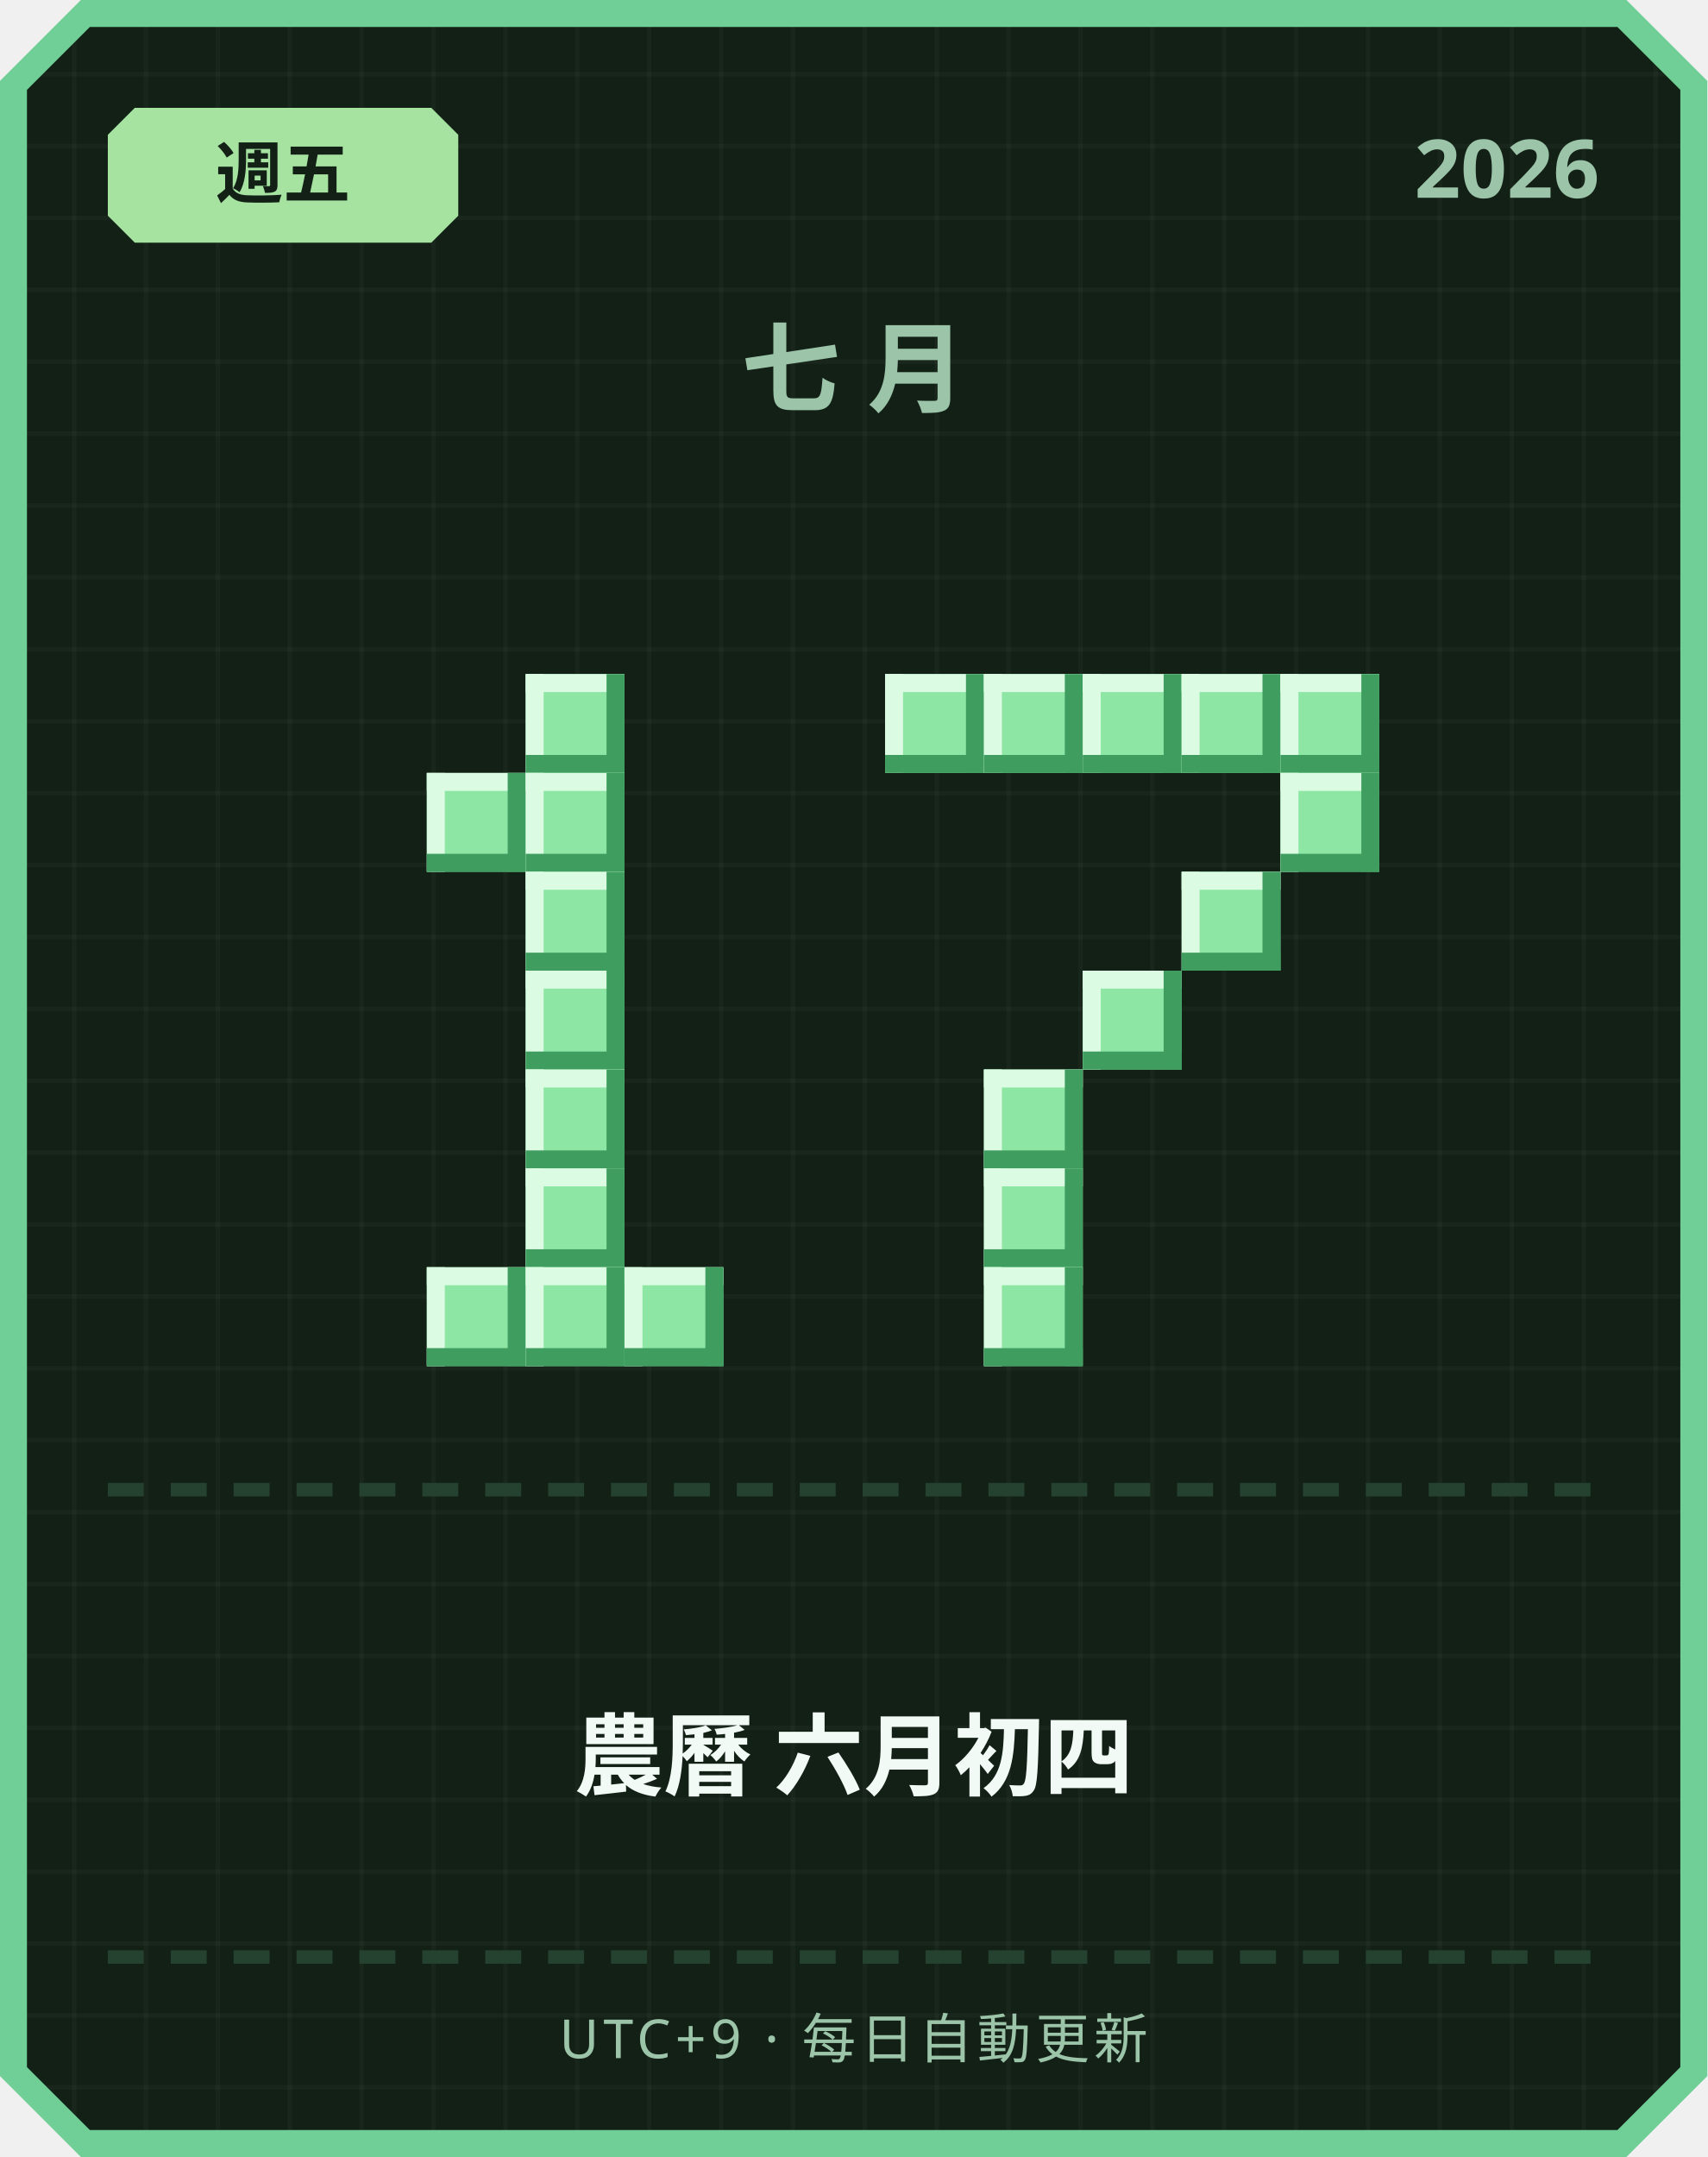
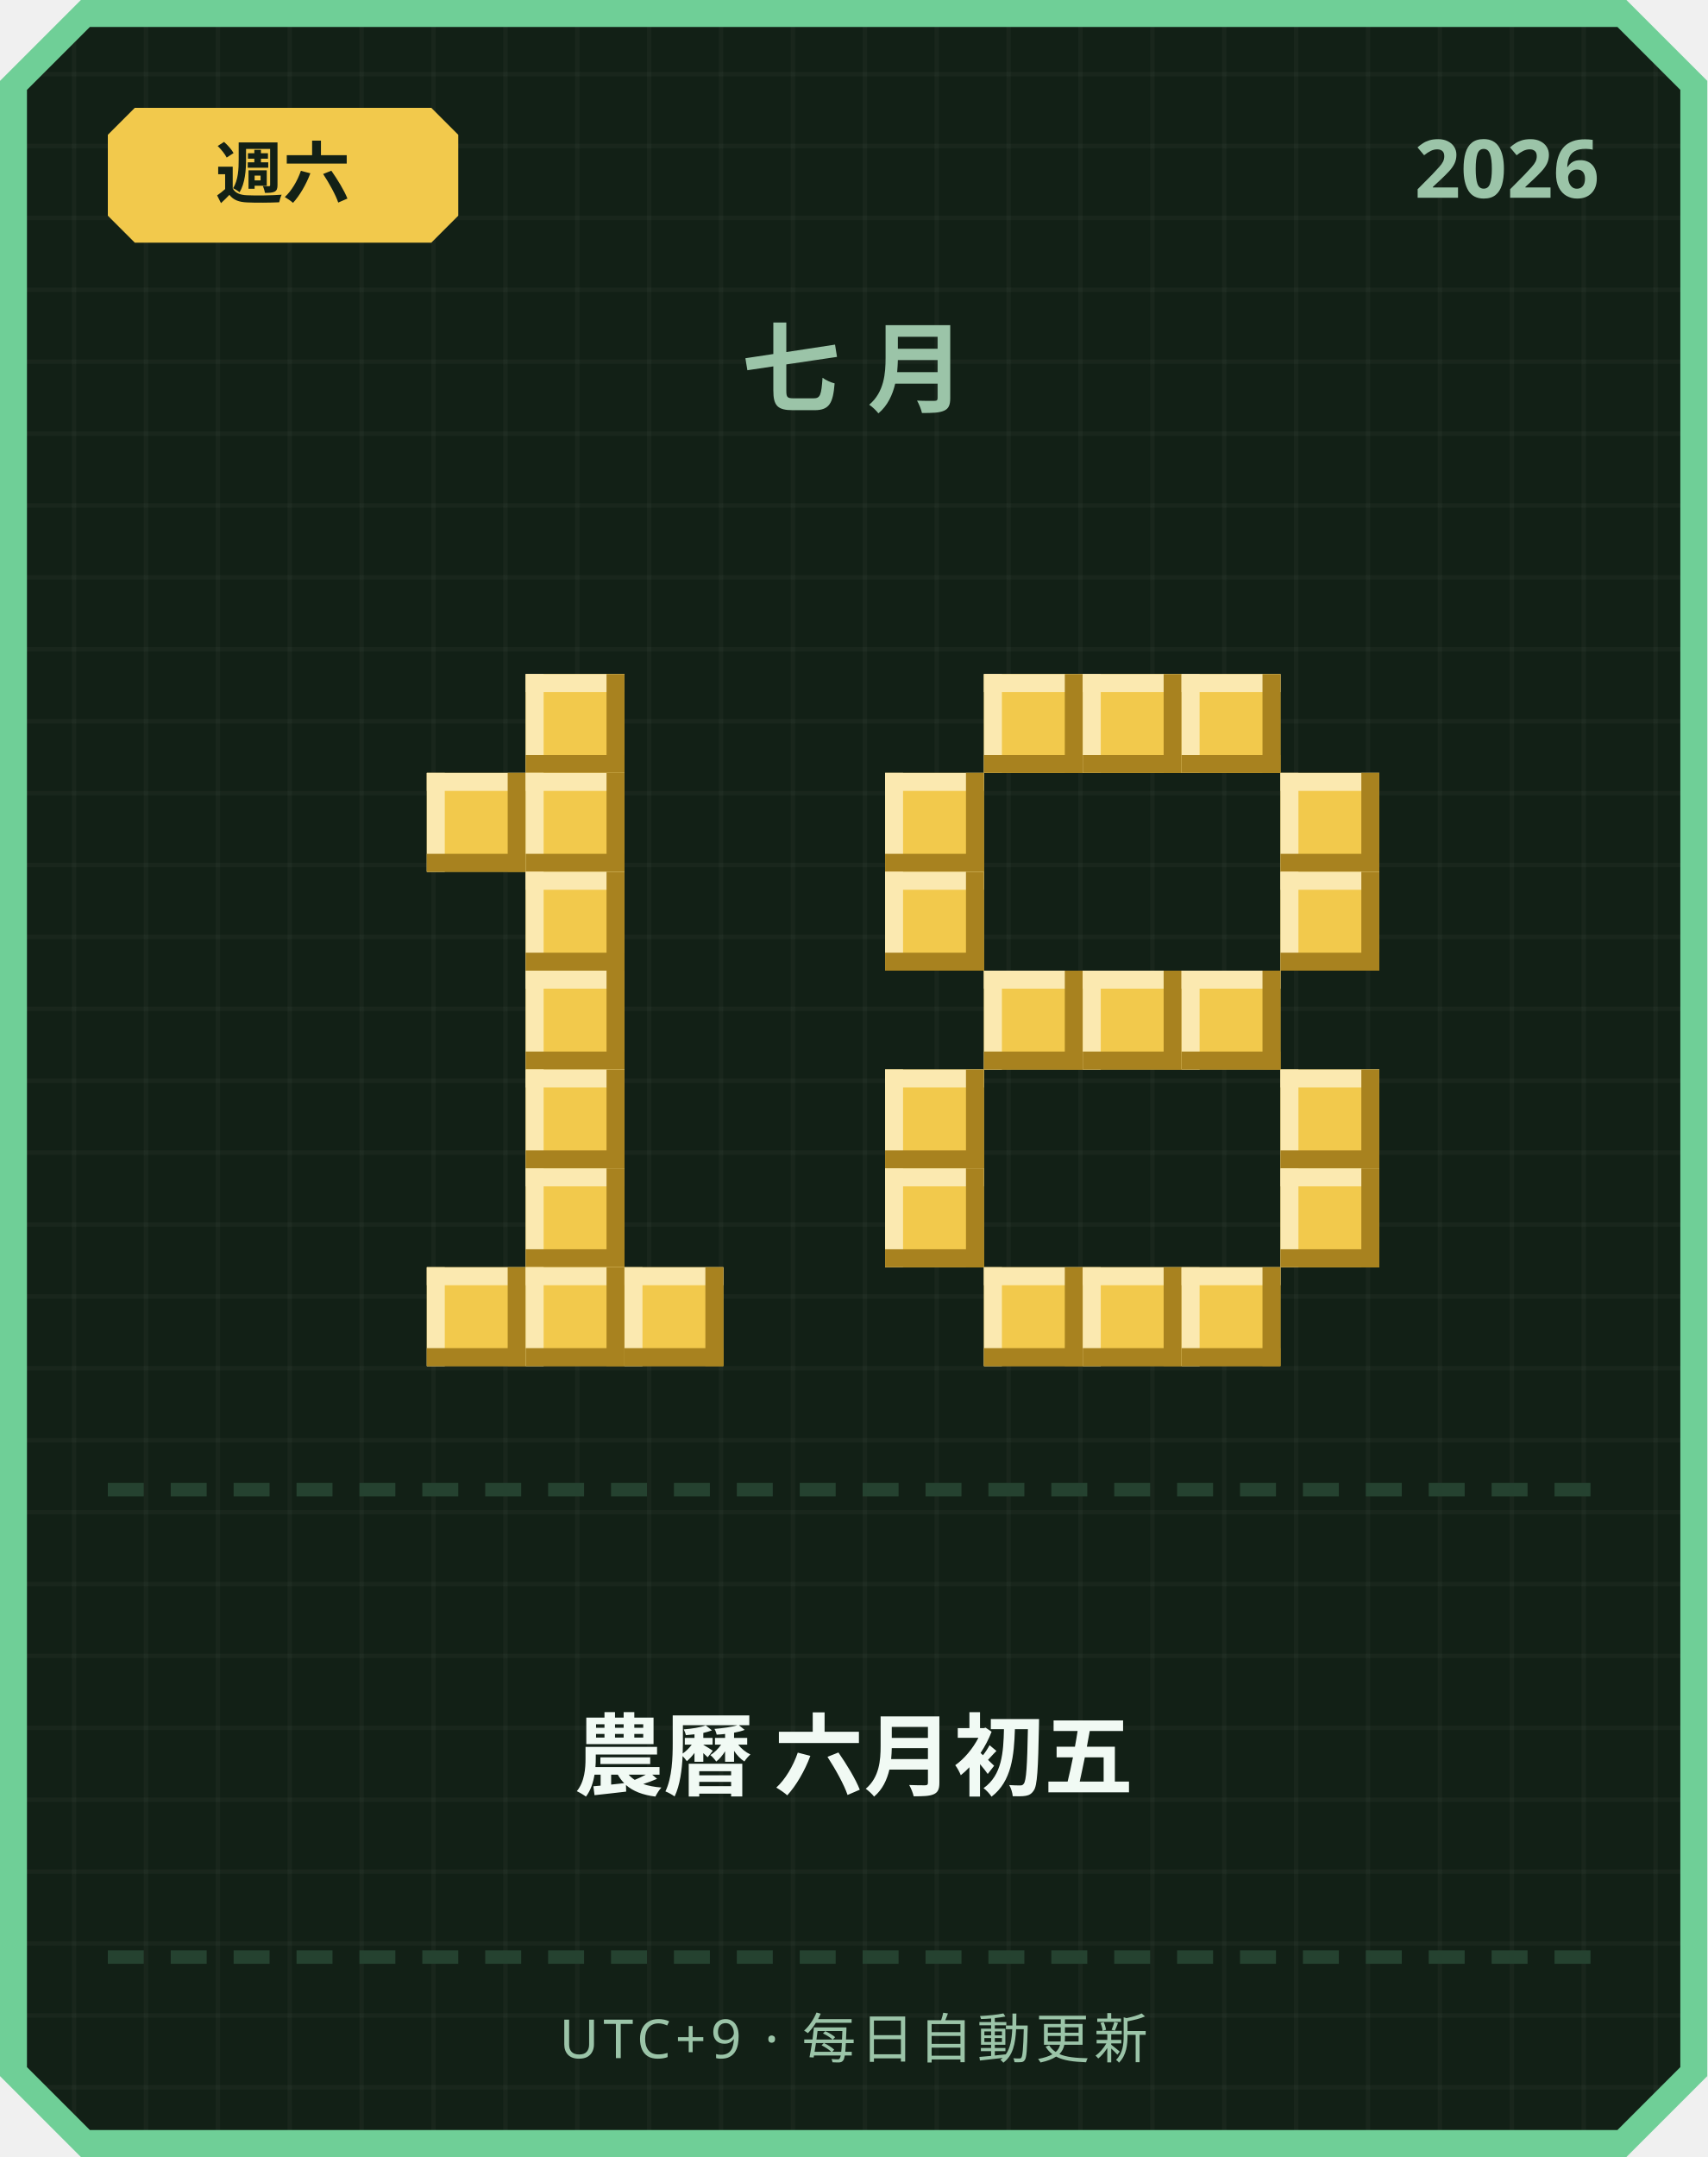
<svg xmlns="http://www.w3.org/2000/svg" width="380" height="480" viewBox="0 0 380 480">
  <defs>
    <pattern id="grid" width="16" height="16" patternUnits="userSpaceOnUse">
      <rect width="16" height="16" fill="#122016" />
      <rect width="1" height="16" fill="#ffffff" opacity="0.03" />
      <rect width="16" height="1" fill="#ffffff" opacity="0.03" />
    </pattern>
  </defs>
  <path d="M 18,0 L 362,0 L 380,18 L 380,462 L 362,480 L 18,480 L 0,462 L 0,18 Z" fill="#6fcf97" />
  <path d="M 20,6 L 360,6 L 374,20 L 374,460 L 360,474 L 20,474 L 6,460 L 6,20 Z" fill="url(#grid)" />
-   <path d="M 30,24 L 96,24 L 102,30 L 102,48 L 96,54 L 30,54 L 24,48 L 24,30 Z" fill="#a6e3a1" />
-   <text x="63" y="44" text-anchor="middle" font-family="'Segoe UI', sans-serif" font-size="15" font-weight="700" fill="#122016">週五</text>
+   <path d="M 30,24 L 96,24 L 102,30 L 102,48 L 96,54 L 30,54 L 24,48 L 24,30 Z" fill="#f2c94c" />
+   <text x="63" y="44" text-anchor="middle" font-family="'Segoe UI', sans-serif" font-size="15" font-weight="700" fill="#122016">週六</text>
  <text x="356" y="44" text-anchor="end" font-family="'Segoe UI', sans-serif" font-size="18" font-weight="700" fill="#9bc4a8">2026</text>
  <text x="190" y="90" text-anchor="middle" font-family="'Segoe UI', sans-serif" font-size="22" font-weight="700" letter-spacing="6" fill="#9bc4a8">七月</text>
-   <rect x="117" y="150" width="22" height="22" fill="#8ee6a5" />
-   <rect x="117" y="150" width="22" height="4" fill="#dbfbe3" />
-   <rect x="117" y="150" width="4" height="22" fill="#dbfbe3" />
-   <rect x="117" y="168" width="22" height="4" fill="#3f9e5f" />
-   <rect x="135" y="150" width="4" height="22" fill="#3f9e5f" />
-   <rect x="95" y="172" width="22" height="22" fill="#8ee6a5" />
-   <rect x="95" y="172" width="22" height="4" fill="#dbfbe3" />
-   <rect x="95" y="172" width="4" height="22" fill="#dbfbe3" />
-   <rect x="95" y="190" width="22" height="4" fill="#3f9e5f" />
-   <rect x="113" y="172" width="4" height="22" fill="#3f9e5f" />
-   <rect x="117" y="172" width="22" height="22" fill="#8ee6a5" />
-   <rect x="117" y="172" width="22" height="4" fill="#dbfbe3" />
-   <rect x="117" y="172" width="4" height="22" fill="#dbfbe3" />
-   <rect x="117" y="190" width="22" height="4" fill="#3f9e5f" />
-   <rect x="135" y="172" width="4" height="22" fill="#3f9e5f" />
-   <rect x="117" y="194" width="22" height="22" fill="#8ee6a5" />
-   <rect x="117" y="194" width="22" height="4" fill="#dbfbe3" />
-   <rect x="117" y="194" width="4" height="22" fill="#dbfbe3" />
-   <rect x="117" y="212" width="22" height="4" fill="#3f9e5f" />
-   <rect x="135" y="194" width="4" height="22" fill="#3f9e5f" />
-   <rect x="117" y="216" width="22" height="22" fill="#8ee6a5" />
-   <rect x="117" y="216" width="22" height="4" fill="#dbfbe3" />
-   <rect x="117" y="216" width="4" height="22" fill="#dbfbe3" />
-   <rect x="117" y="234" width="22" height="4" fill="#3f9e5f" />
-   <rect x="135" y="216" width="4" height="22" fill="#3f9e5f" />
-   <rect x="117" y="238" width="22" height="22" fill="#8ee6a5" />
-   <rect x="117" y="238" width="22" height="4" fill="#dbfbe3" />
-   <rect x="117" y="238" width="4" height="22" fill="#dbfbe3" />
-   <rect x="117" y="256" width="22" height="4" fill="#3f9e5f" />
-   <rect x="135" y="238" width="4" height="22" fill="#3f9e5f" />
-   <rect x="117" y="260" width="22" height="22" fill="#8ee6a5" />
-   <rect x="117" y="260" width="22" height="4" fill="#dbfbe3" />
-   <rect x="117" y="260" width="4" height="22" fill="#dbfbe3" />
-   <rect x="117" y="278" width="22" height="4" fill="#3f9e5f" />
-   <rect x="135" y="260" width="4" height="22" fill="#3f9e5f" />
-   <rect x="95" y="282" width="22" height="22" fill="#8ee6a5" />
-   <rect x="95" y="282" width="22" height="4" fill="#dbfbe3" />
-   <rect x="95" y="282" width="4" height="22" fill="#dbfbe3" />
-   <rect x="95" y="300" width="22" height="4" fill="#3f9e5f" />
-   <rect x="113" y="282" width="4" height="22" fill="#3f9e5f" />
-   <rect x="117" y="282" width="22" height="22" fill="#8ee6a5" />
-   <rect x="117" y="282" width="22" height="4" fill="#dbfbe3" />
-   <rect x="117" y="282" width="4" height="22" fill="#dbfbe3" />
-   <rect x="117" y="300" width="22" height="4" fill="#3f9e5f" />
-   <rect x="135" y="282" width="4" height="22" fill="#3f9e5f" />
-   <rect x="139" y="282" width="22" height="22" fill="#8ee6a5" />
-   <rect x="139" y="282" width="22" height="4" fill="#dbfbe3" />
-   <rect x="139" y="282" width="4" height="22" fill="#dbfbe3" />
-   <rect x="139" y="300" width="22" height="4" fill="#3f9e5f" />
-   <rect x="157" y="282" width="4" height="22" fill="#3f9e5f" />
-   <rect x="197" y="150" width="22" height="22" fill="#8ee6a5" />
-   <rect x="197" y="150" width="22" height="4" fill="#dbfbe3" />
-   <rect x="197" y="150" width="4" height="22" fill="#dbfbe3" />
-   <rect x="197" y="168" width="22" height="4" fill="#3f9e5f" />
-   <rect x="215" y="150" width="4" height="22" fill="#3f9e5f" />
-   <rect x="219" y="150" width="22" height="22" fill="#8ee6a5" />
-   <rect x="219" y="150" width="22" height="4" fill="#dbfbe3" />
-   <rect x="219" y="150" width="4" height="22" fill="#dbfbe3" />
-   <rect x="219" y="168" width="22" height="4" fill="#3f9e5f" />
-   <rect x="237" y="150" width="4" height="22" fill="#3f9e5f" />
-   <rect x="241" y="150" width="22" height="22" fill="#8ee6a5" />
-   <rect x="241" y="150" width="22" height="4" fill="#dbfbe3" />
-   <rect x="241" y="150" width="4" height="22" fill="#dbfbe3" />
-   <rect x="241" y="168" width="22" height="4" fill="#3f9e5f" />
-   <rect x="259" y="150" width="4" height="22" fill="#3f9e5f" />
-   <rect x="263" y="150" width="22" height="22" fill="#8ee6a5" />
-   <rect x="263" y="150" width="22" height="4" fill="#dbfbe3" />
-   <rect x="263" y="150" width="4" height="22" fill="#dbfbe3" />
-   <rect x="263" y="168" width="22" height="4" fill="#3f9e5f" />
-   <rect x="281" y="150" width="4" height="22" fill="#3f9e5f" />
-   <rect x="285" y="150" width="22" height="22" fill="#8ee6a5" />
-   <rect x="285" y="150" width="22" height="4" fill="#dbfbe3" />
-   <rect x="285" y="150" width="4" height="22" fill="#dbfbe3" />
-   <rect x="285" y="168" width="22" height="4" fill="#3f9e5f" />
-   <rect x="303" y="150" width="4" height="22" fill="#3f9e5f" />
-   <rect x="285" y="172" width="22" height="22" fill="#8ee6a5" />
-   <rect x="285" y="172" width="22" height="4" fill="#dbfbe3" />
-   <rect x="285" y="172" width="4" height="22" fill="#dbfbe3" />
-   <rect x="285" y="190" width="22" height="4" fill="#3f9e5f" />
-   <rect x="303" y="172" width="4" height="22" fill="#3f9e5f" />
-   <rect x="263" y="194" width="22" height="22" fill="#8ee6a5" />
-   <rect x="263" y="194" width="22" height="4" fill="#dbfbe3" />
-   <rect x="263" y="194" width="4" height="22" fill="#dbfbe3" />
-   <rect x="263" y="212" width="22" height="4" fill="#3f9e5f" />
-   <rect x="281" y="194" width="4" height="22" fill="#3f9e5f" />
-   <rect x="241" y="216" width="22" height="22" fill="#8ee6a5" />
-   <rect x="241" y="216" width="22" height="4" fill="#dbfbe3" />
-   <rect x="241" y="216" width="4" height="22" fill="#dbfbe3" />
-   <rect x="241" y="234" width="22" height="4" fill="#3f9e5f" />
-   <rect x="259" y="216" width="4" height="22" fill="#3f9e5f" />
-   <rect x="219" y="238" width="22" height="22" fill="#8ee6a5" />
-   <rect x="219" y="238" width="22" height="4" fill="#dbfbe3" />
-   <rect x="219" y="238" width="4" height="22" fill="#dbfbe3" />
-   <rect x="219" y="256" width="22" height="4" fill="#3f9e5f" />
-   <rect x="237" y="238" width="4" height="22" fill="#3f9e5f" />
-   <rect x="219" y="260" width="22" height="22" fill="#8ee6a5" />
-   <rect x="219" y="260" width="22" height="4" fill="#dbfbe3" />
-   <rect x="219" y="260" width="4" height="22" fill="#dbfbe3" />
-   <rect x="219" y="278" width="22" height="4" fill="#3f9e5f" />
-   <rect x="237" y="260" width="4" height="22" fill="#3f9e5f" />
-   <rect x="219" y="282" width="22" height="22" fill="#8ee6a5" />
-   <rect x="219" y="282" width="22" height="4" fill="#dbfbe3" />
-   <rect x="219" y="282" width="4" height="22" fill="#dbfbe3" />
-   <rect x="219" y="300" width="22" height="4" fill="#3f9e5f" />
-   <rect x="237" y="282" width="4" height="22" fill="#3f9e5f" />
+   <rect x="117" y="150" width="22" height="22" fill="#f2c94c" />
+   <rect x="117" y="150" width="22" height="4" fill="#fbe9b0" />
+   <rect x="117" y="150" width="4" height="22" fill="#fbe9b0" />
+   <rect x="117" y="168" width="22" height="4" fill="#a8821f" />
+   <rect x="135" y="150" width="4" height="22" fill="#a8821f" />
+   <rect x="95" y="172" width="22" height="22" fill="#f2c94c" />
+   <rect x="95" y="172" width="22" height="4" fill="#fbe9b0" />
+   <rect x="95" y="172" width="4" height="22" fill="#fbe9b0" />
+   <rect x="95" y="190" width="22" height="4" fill="#a8821f" />
+   <rect x="113" y="172" width="4" height="22" fill="#a8821f" />
+   <rect x="117" y="172" width="22" height="22" fill="#f2c94c" />
+   <rect x="117" y="172" width="22" height="4" fill="#fbe9b0" />
+   <rect x="117" y="172" width="4" height="22" fill="#fbe9b0" />
+   <rect x="117" y="190" width="22" height="4" fill="#a8821f" />
+   <rect x="135" y="172" width="4" height="22" fill="#a8821f" />
+   <rect x="117" y="194" width="22" height="22" fill="#f2c94c" />
+   <rect x="117" y="194" width="22" height="4" fill="#fbe9b0" />
+   <rect x="117" y="194" width="4" height="22" fill="#fbe9b0" />
+   <rect x="117" y="212" width="22" height="4" fill="#a8821f" />
+   <rect x="135" y="194" width="4" height="22" fill="#a8821f" />
+   <rect x="117" y="216" width="22" height="22" fill="#f2c94c" />
+   <rect x="117" y="216" width="22" height="4" fill="#fbe9b0" />
+   <rect x="117" y="216" width="4" height="22" fill="#fbe9b0" />
+   <rect x="117" y="234" width="22" height="4" fill="#a8821f" />
+   <rect x="135" y="216" width="4" height="22" fill="#a8821f" />
+   <rect x="117" y="238" width="22" height="22" fill="#f2c94c" />
+   <rect x="117" y="238" width="22" height="4" fill="#fbe9b0" />
+   <rect x="117" y="238" width="4" height="22" fill="#fbe9b0" />
+   <rect x="117" y="256" width="22" height="4" fill="#a8821f" />
+   <rect x="135" y="238" width="4" height="22" fill="#a8821f" />
+   <rect x="117" y="260" width="22" height="22" fill="#f2c94c" />
+   <rect x="117" y="260" width="22" height="4" fill="#fbe9b0" />
+   <rect x="117" y="260" width="4" height="22" fill="#fbe9b0" />
+   <rect x="117" y="278" width="22" height="4" fill="#a8821f" />
+   <rect x="135" y="260" width="4" height="22" fill="#a8821f" />
+   <rect x="95" y="282" width="22" height="22" fill="#f2c94c" />
+   <rect x="95" y="282" width="22" height="4" fill="#fbe9b0" />
+   <rect x="95" y="282" width="4" height="22" fill="#fbe9b0" />
+   <rect x="95" y="300" width="22" height="4" fill="#a8821f" />
+   <rect x="113" y="282" width="4" height="22" fill="#a8821f" />
+   <rect x="117" y="282" width="22" height="22" fill="#f2c94c" />
+   <rect x="117" y="282" width="22" height="4" fill="#fbe9b0" />
+   <rect x="117" y="282" width="4" height="22" fill="#fbe9b0" />
+   <rect x="117" y="300" width="22" height="4" fill="#a8821f" />
+   <rect x="135" y="282" width="4" height="22" fill="#a8821f" />
+   <rect x="139" y="282" width="22" height="22" fill="#f2c94c" />
+   <rect x="139" y="282" width="22" height="4" fill="#fbe9b0" />
+   <rect x="139" y="282" width="4" height="22" fill="#fbe9b0" />
+   <rect x="139" y="300" width="22" height="4" fill="#a8821f" />
+   <rect x="157" y="282" width="4" height="22" fill="#a8821f" />
+   <rect x="219" y="150" width="22" height="22" fill="#f2c94c" />
+   <rect x="219" y="150" width="22" height="4" fill="#fbe9b0" />
+   <rect x="219" y="150" width="4" height="22" fill="#fbe9b0" />
+   <rect x="219" y="168" width="22" height="4" fill="#a8821f" />
+   <rect x="237" y="150" width="4" height="22" fill="#a8821f" />
+   <rect x="241" y="150" width="22" height="22" fill="#f2c94c" />
+   <rect x="241" y="150" width="22" height="4" fill="#fbe9b0" />
+   <rect x="241" y="150" width="4" height="22" fill="#fbe9b0" />
+   <rect x="241" y="168" width="22" height="4" fill="#a8821f" />
+   <rect x="259" y="150" width="4" height="22" fill="#a8821f" />
+   <rect x="263" y="150" width="22" height="22" fill="#f2c94c" />
+   <rect x="263" y="150" width="22" height="4" fill="#fbe9b0" />
+   <rect x="263" y="150" width="4" height="22" fill="#fbe9b0" />
+   <rect x="263" y="168" width="22" height="4" fill="#a8821f" />
+   <rect x="281" y="150" width="4" height="22" fill="#a8821f" />
+   <rect x="197" y="172" width="22" height="22" fill="#f2c94c" />
+   <rect x="197" y="172" width="22" height="4" fill="#fbe9b0" />
+   <rect x="197" y="172" width="4" height="22" fill="#fbe9b0" />
+   <rect x="197" y="190" width="22" height="4" fill="#a8821f" />
+   <rect x="215" y="172" width="4" height="22" fill="#a8821f" />
+   <rect x="285" y="172" width="22" height="22" fill="#f2c94c" />
+   <rect x="285" y="172" width="22" height="4" fill="#fbe9b0" />
+   <rect x="285" y="172" width="4" height="22" fill="#fbe9b0" />
+   <rect x="285" y="190" width="22" height="4" fill="#a8821f" />
+   <rect x="303" y="172" width="4" height="22" fill="#a8821f" />
+   <rect x="197" y="194" width="22" height="22" fill="#f2c94c" />
+   <rect x="197" y="194" width="22" height="4" fill="#fbe9b0" />
+   <rect x="197" y="194" width="4" height="22" fill="#fbe9b0" />
+   <rect x="197" y="212" width="22" height="4" fill="#a8821f" />
+   <rect x="215" y="194" width="4" height="22" fill="#a8821f" />
+   <rect x="285" y="194" width="22" height="22" fill="#f2c94c" />
+   <rect x="285" y="194" width="22" height="4" fill="#fbe9b0" />
+   <rect x="285" y="194" width="4" height="22" fill="#fbe9b0" />
+   <rect x="285" y="212" width="22" height="4" fill="#a8821f" />
+   <rect x="303" y="194" width="4" height="22" fill="#a8821f" />
+   <rect x="219" y="216" width="22" height="22" fill="#f2c94c" />
+   <rect x="219" y="216" width="22" height="4" fill="#fbe9b0" />
+   <rect x="219" y="216" width="4" height="22" fill="#fbe9b0" />
+   <rect x="219" y="234" width="22" height="4" fill="#a8821f" />
+   <rect x="237" y="216" width="4" height="22" fill="#a8821f" />
+   <rect x="241" y="216" width="22" height="22" fill="#f2c94c" />
+   <rect x="241" y="216" width="22" height="4" fill="#fbe9b0" />
+   <rect x="241" y="216" width="4" height="22" fill="#fbe9b0" />
+   <rect x="241" y="234" width="22" height="4" fill="#a8821f" />
+   <rect x="259" y="216" width="4" height="22" fill="#a8821f" />
+   <rect x="263" y="216" width="22" height="22" fill="#f2c94c" />
+   <rect x="263" y="216" width="22" height="4" fill="#fbe9b0" />
+   <rect x="263" y="216" width="4" height="22" fill="#fbe9b0" />
+   <rect x="263" y="234" width="22" height="4" fill="#a8821f" />
+   <rect x="281" y="216" width="4" height="22" fill="#a8821f" />
+   <rect x="197" y="238" width="22" height="22" fill="#f2c94c" />
+   <rect x="197" y="238" width="22" height="4" fill="#fbe9b0" />
+   <rect x="197" y="238" width="4" height="22" fill="#fbe9b0" />
+   <rect x="197" y="256" width="22" height="4" fill="#a8821f" />
+   <rect x="215" y="238" width="4" height="22" fill="#a8821f" />
+   <rect x="285" y="238" width="22" height="22" fill="#f2c94c" />
+   <rect x="285" y="238" width="22" height="4" fill="#fbe9b0" />
+   <rect x="285" y="238" width="4" height="22" fill="#fbe9b0" />
+   <rect x="285" y="256" width="22" height="4" fill="#a8821f" />
+   <rect x="303" y="238" width="4" height="22" fill="#a8821f" />
+   <rect x="197" y="260" width="22" height="22" fill="#f2c94c" />
+   <rect x="197" y="260" width="22" height="4" fill="#fbe9b0" />
+   <rect x="197" y="260" width="4" height="22" fill="#fbe9b0" />
+   <rect x="197" y="278" width="22" height="4" fill="#a8821f" />
+   <rect x="215" y="260" width="4" height="22" fill="#a8821f" />
+   <rect x="285" y="260" width="22" height="22" fill="#f2c94c" />
+   <rect x="285" y="260" width="22" height="4" fill="#fbe9b0" />
+   <rect x="285" y="260" width="4" height="22" fill="#fbe9b0" />
+   <rect x="285" y="278" width="22" height="4" fill="#a8821f" />
+   <rect x="303" y="260" width="4" height="22" fill="#a8821f" />
+   <rect x="219" y="282" width="22" height="22" fill="#f2c94c" />
+   <rect x="219" y="282" width="22" height="4" fill="#fbe9b0" />
+   <rect x="219" y="282" width="4" height="22" fill="#fbe9b0" />
+   <rect x="219" y="300" width="22" height="4" fill="#a8821f" />
+   <rect x="237" y="282" width="4" height="22" fill="#a8821f" />
+   <rect x="241" y="282" width="22" height="22" fill="#f2c94c" />
+   <rect x="241" y="282" width="22" height="4" fill="#fbe9b0" />
+   <rect x="241" y="282" width="4" height="22" fill="#fbe9b0" />
+   <rect x="241" y="300" width="22" height="4" fill="#a8821f" />
+   <rect x="259" y="282" width="4" height="22" fill="#a8821f" />
+   <rect x="263" y="282" width="22" height="22" fill="#f2c94c" />
+   <rect x="263" y="282" width="22" height="4" fill="#fbe9b0" />
+   <rect x="263" y="282" width="4" height="22" fill="#fbe9b0" />
+   <rect x="263" y="300" width="22" height="4" fill="#a8821f" />
+   <rect x="281" y="282" width="4" height="22" fill="#a8821f" />
  <rect x="24" y="330" width="8" height="3" fill="#254230" />
  <rect x="38" y="330" width="8" height="3" fill="#254230" />
  <rect x="52" y="330" width="8" height="3" fill="#254230" />
  <rect x="66" y="330" width="8" height="3" fill="#254230" />
  <rect x="80" y="330" width="8" height="3" fill="#254230" />
  <rect x="94" y="330" width="8" height="3" fill="#254230" />
  <rect x="108" y="330" width="8" height="3" fill="#254230" />
  <rect x="122" y="330" width="8" height="3" fill="#254230" />
  <rect x="136" y="330" width="8" height="3" fill="#254230" />
  <rect x="150" y="330" width="8" height="3" fill="#254230" />
  <rect x="164" y="330" width="8" height="3" fill="#254230" />
  <rect x="178" y="330" width="8" height="3" fill="#254230" />
  <rect x="192" y="330" width="8" height="3" fill="#254230" />
  <rect x="206" y="330" width="8" height="3" fill="#254230" />
  <rect x="220" y="330" width="8" height="3" fill="#254230" />
  <rect x="234" y="330" width="8" height="3" fill="#254230" />
  <rect x="248" y="330" width="8" height="3" fill="#254230" />
  <rect x="262" y="330" width="8" height="3" fill="#254230" />
  <rect x="276" y="330" width="8" height="3" fill="#254230" />
  <rect x="290" y="330" width="8" height="3" fill="#254230" />
  <rect x="304" y="330" width="8" height="3" fill="#254230" />
  <rect x="318" y="330" width="8" height="3" fill="#254230" />
  <rect x="332" y="330" width="8" height="3" fill="#254230" />
  <rect x="346" y="330" width="8" height="3" fill="#254230" />
-   <text x="190" y="398" text-anchor="middle" font-family="'Segoe UI', 'Microsoft JhengHei', sans-serif" font-size="20" font-weight="700" fill="#f1faf4">農曆 六月初四</text>
+   <text x="190" y="398" text-anchor="middle" font-family="'Segoe UI', 'Microsoft JhengHei', sans-serif" font-size="20" font-weight="700" fill="#f1faf4">農曆 六月初五</text>
  <rect x="24" y="434" width="8" height="3" fill="#254230" />
  <rect x="38" y="434" width="8" height="3" fill="#254230" />
  <rect x="52" y="434" width="8" height="3" fill="#254230" />
  <rect x="66" y="434" width="8" height="3" fill="#254230" />
  <rect x="80" y="434" width="8" height="3" fill="#254230" />
  <rect x="94" y="434" width="8" height="3" fill="#254230" />
  <rect x="108" y="434" width="8" height="3" fill="#254230" />
  <rect x="122" y="434" width="8" height="3" fill="#254230" />
  <rect x="136" y="434" width="8" height="3" fill="#254230" />
  <rect x="150" y="434" width="8" height="3" fill="#254230" />
  <rect x="164" y="434" width="8" height="3" fill="#254230" />
  <rect x="178" y="434" width="8" height="3" fill="#254230" />
  <rect x="192" y="434" width="8" height="3" fill="#254230" />
  <rect x="206" y="434" width="8" height="3" fill="#254230" />
  <rect x="220" y="434" width="8" height="3" fill="#254230" />
  <rect x="234" y="434" width="8" height="3" fill="#254230" />
  <rect x="248" y="434" width="8" height="3" fill="#254230" />
  <rect x="262" y="434" width="8" height="3" fill="#254230" />
  <rect x="276" y="434" width="8" height="3" fill="#254230" />
  <rect x="290" y="434" width="8" height="3" fill="#254230" />
  <rect x="304" y="434" width="8" height="3" fill="#254230" />
  <rect x="318" y="434" width="8" height="3" fill="#254230" />
  <rect x="332" y="434" width="8" height="3" fill="#254230" />
  <rect x="346" y="434" width="8" height="3" fill="#254230" />
  <text x="190" y="458" text-anchor="middle" font-family="'Segoe UI', sans-serif" font-size="12" letter-spacing="1" fill="#9bc4a8">UTC+9 · 每日自動更新</text>
</svg>
